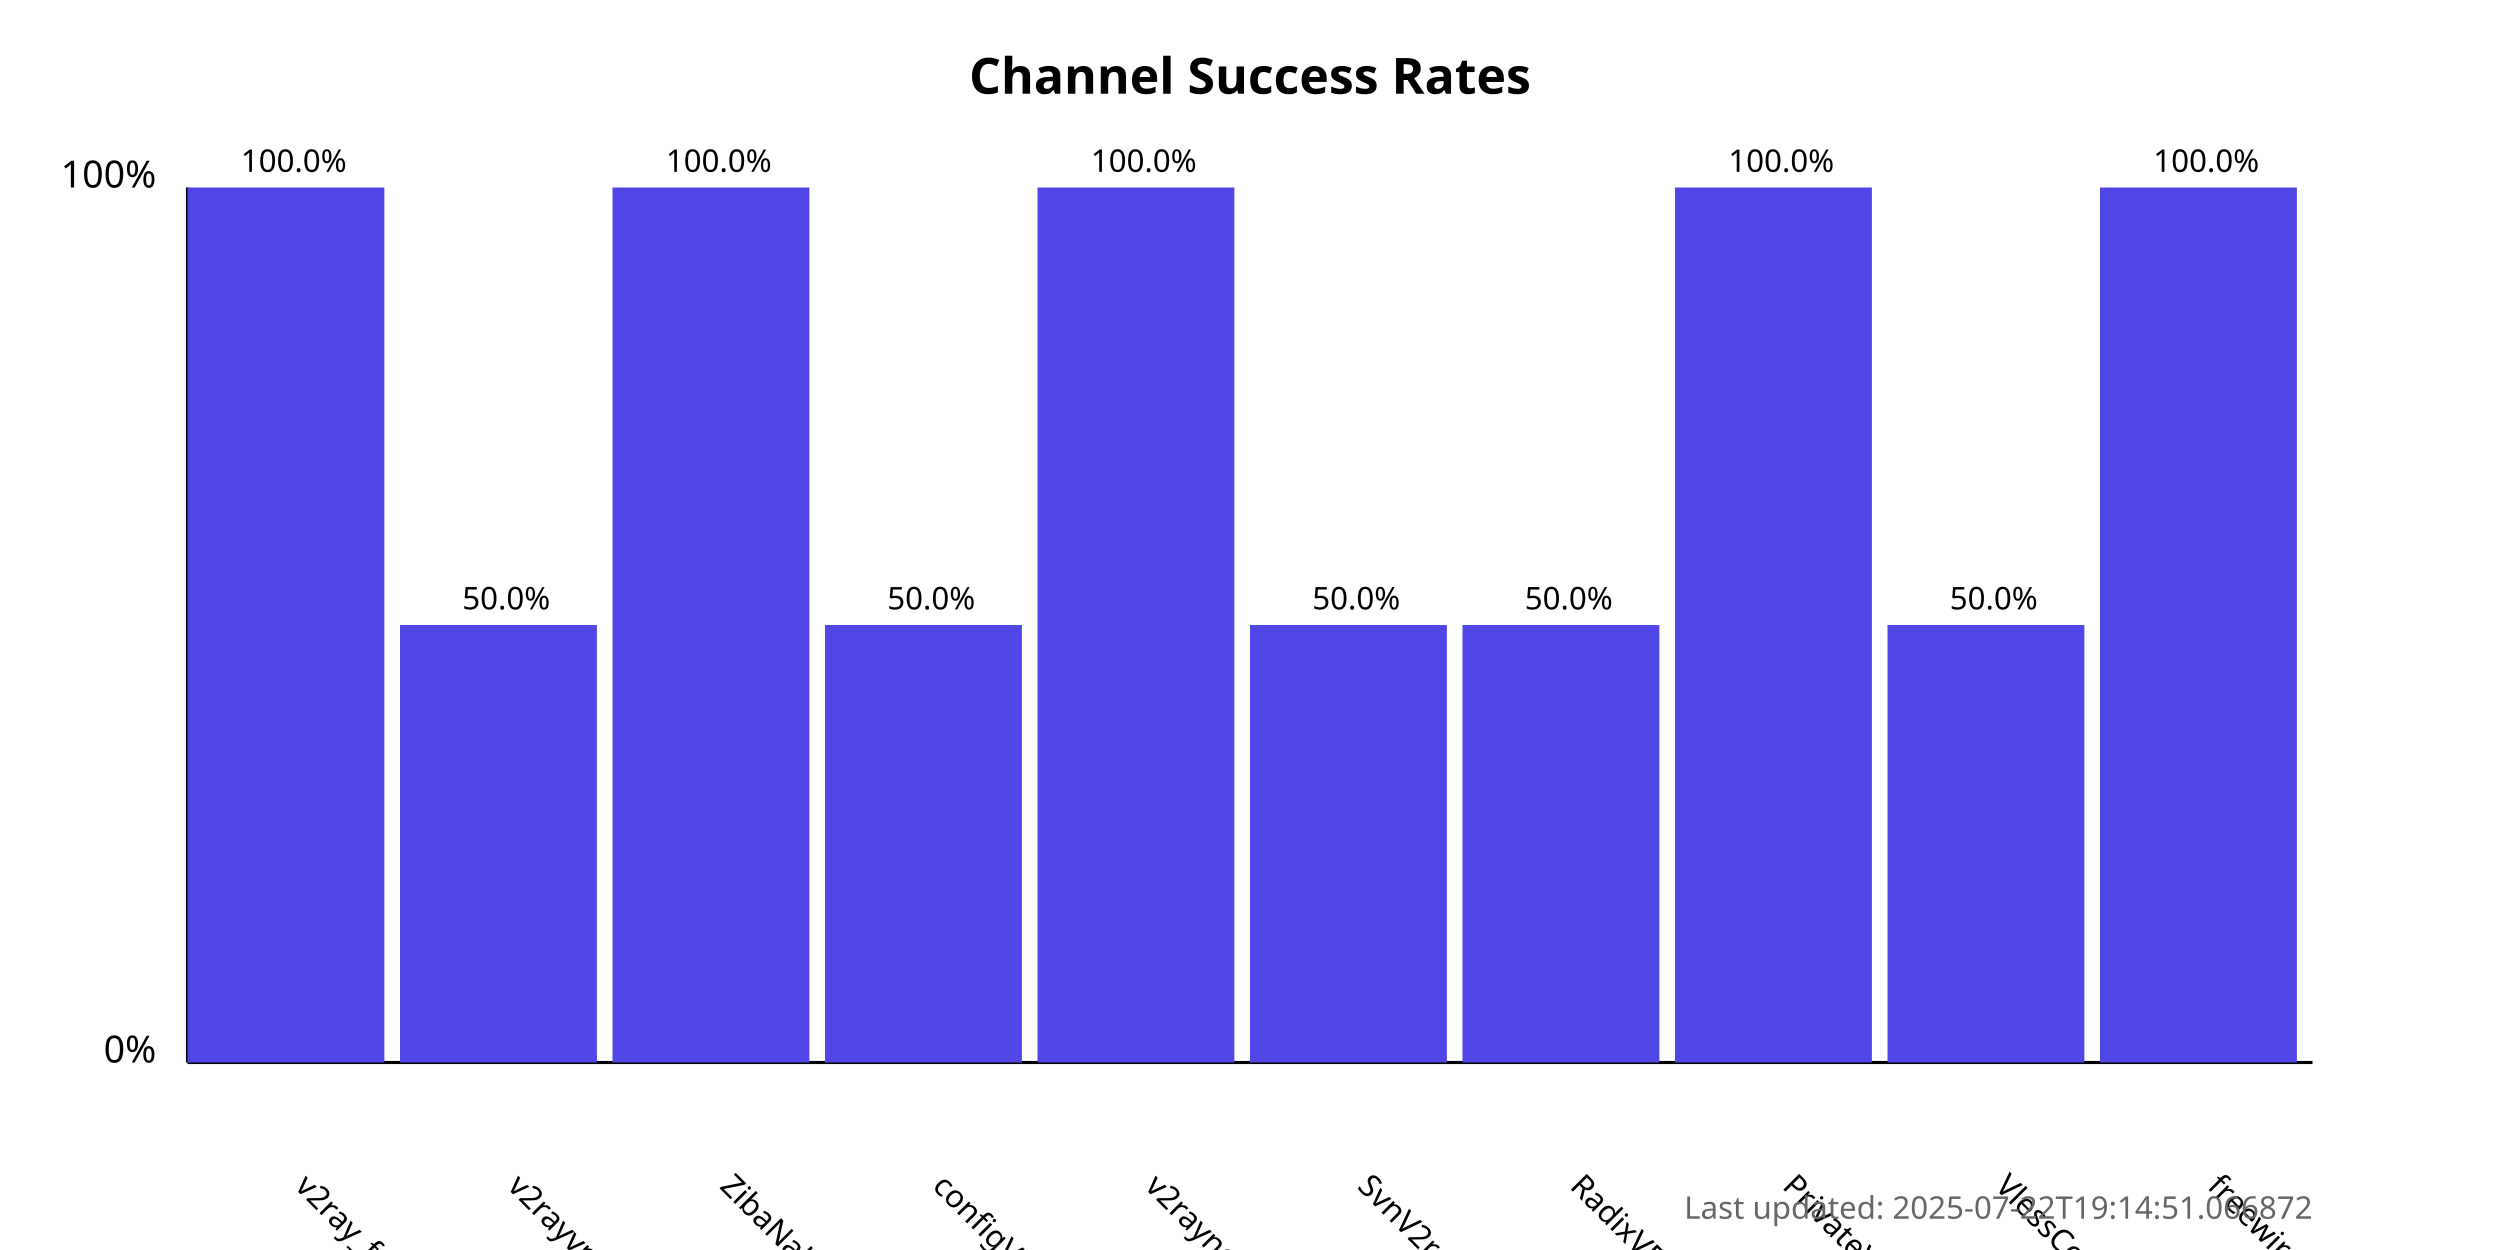
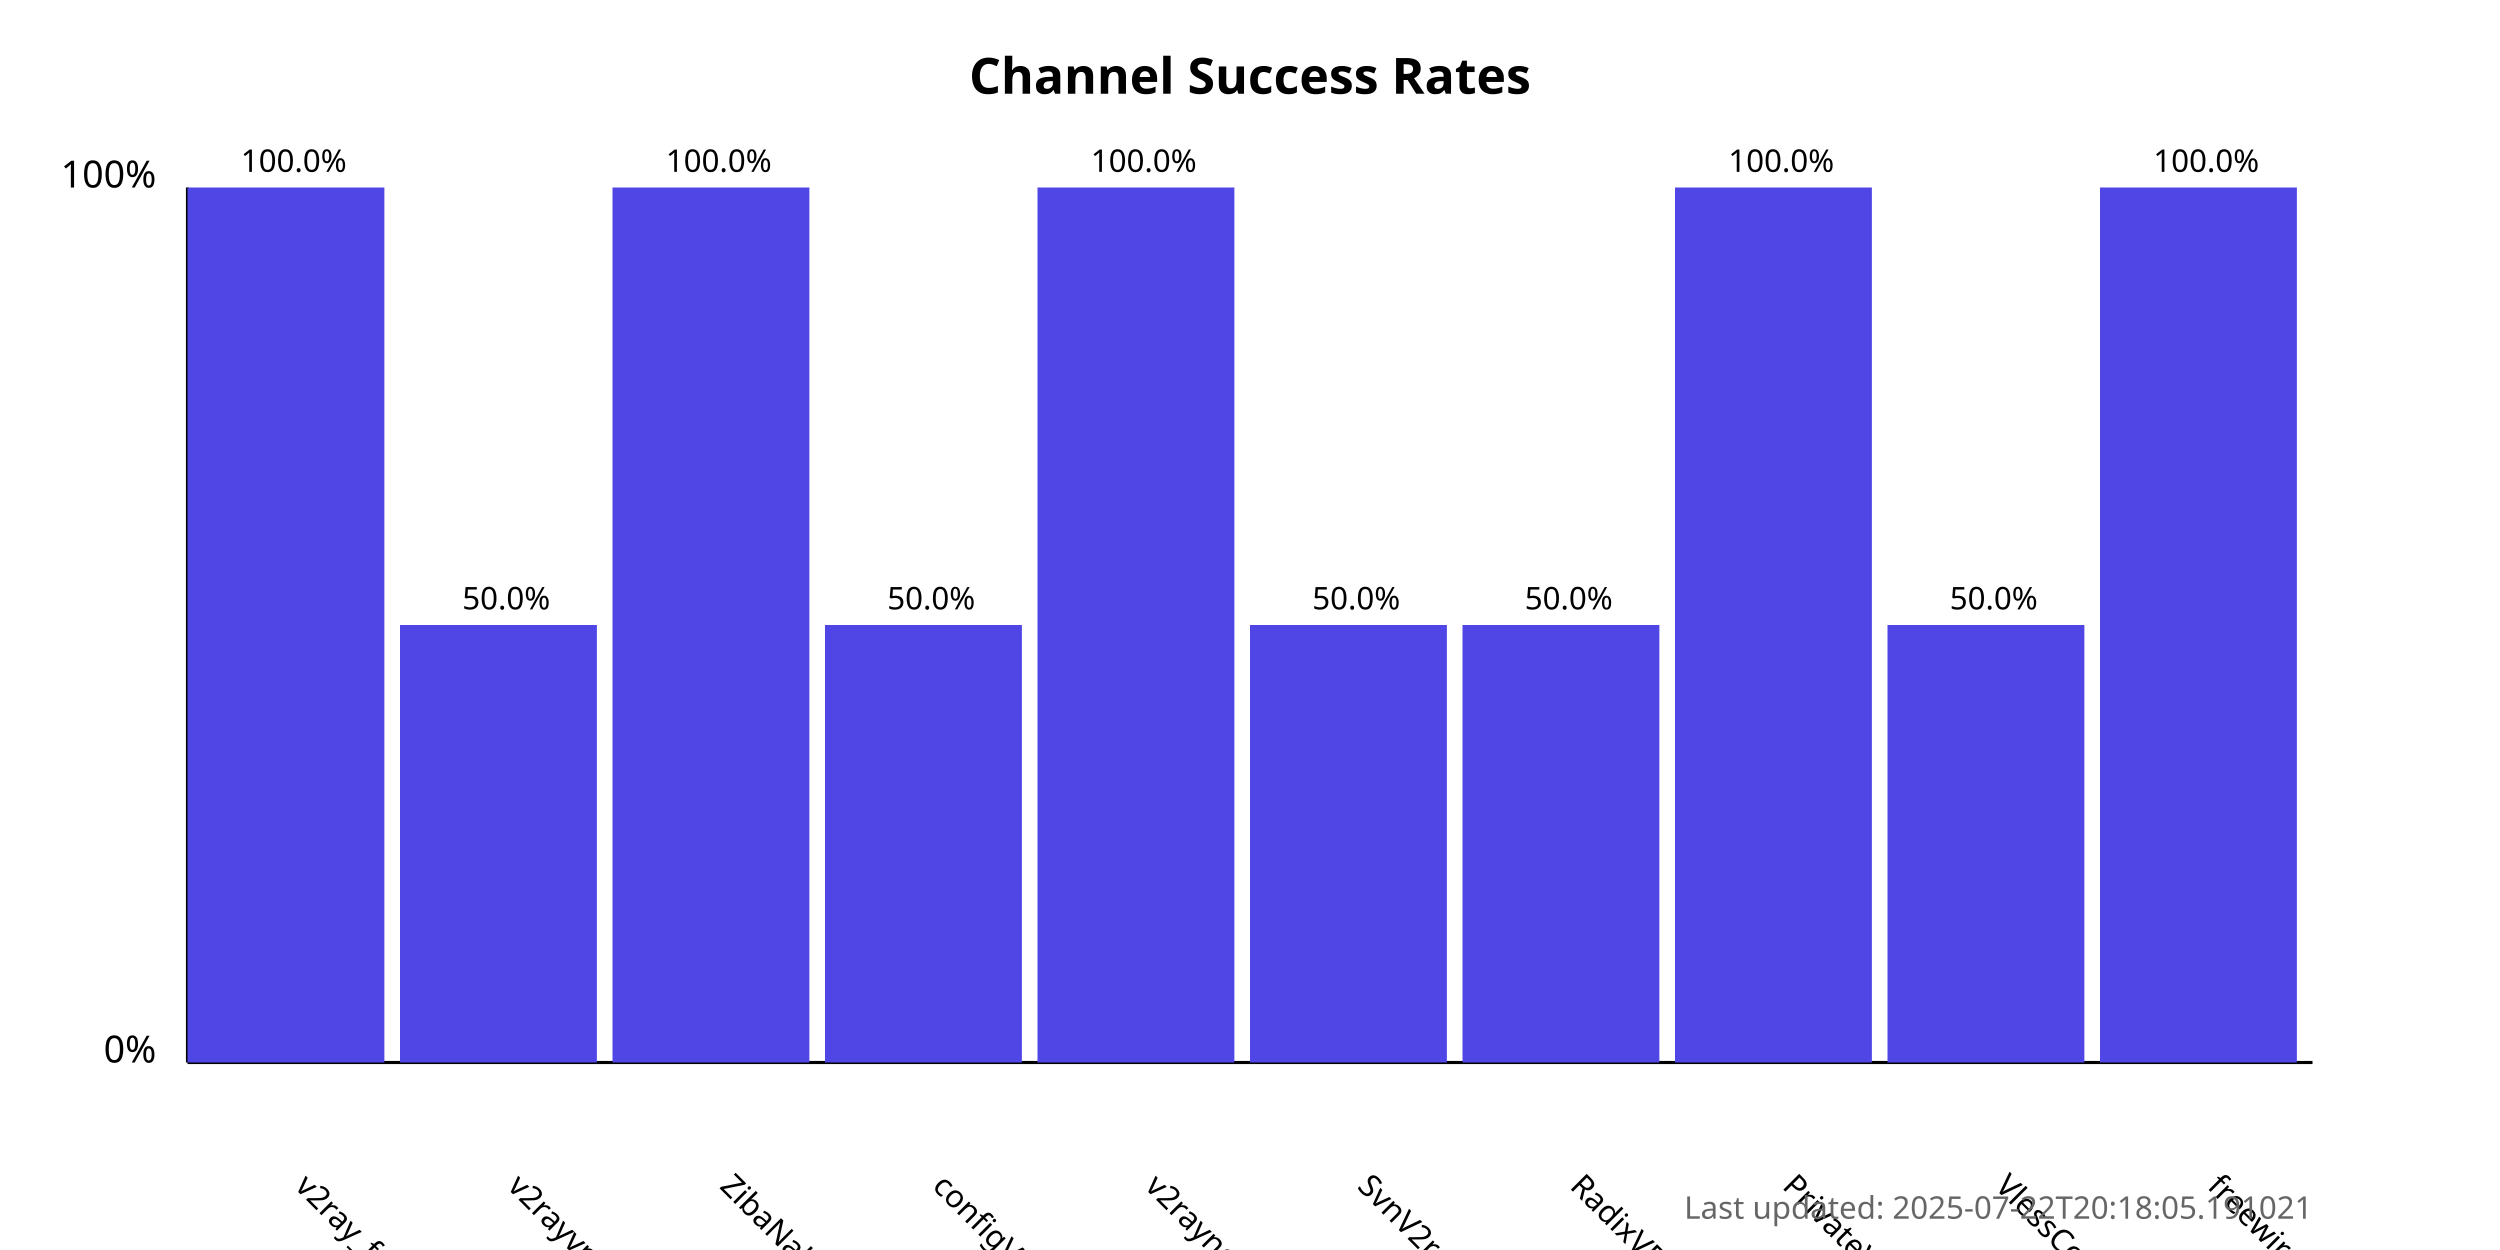
<svg xmlns="http://www.w3.org/2000/svg" width="800" height="400">
  <style>
            .chart-title { font: bold 16px sans-serif; }
            .axis-label { font: 12px sans-serif; }
            .tick-label { font: 10px sans-serif; }
            .bar { fill: #4f46e5; }
            .bar:hover { fill: #6366f1; }
            .timestamp { font: 10px sans-serif; fill: #666; }
        </style>
  <text x="400.0" y="30" text-anchor="middle" class="chart-title">
            Channel Success Rates
        </text>
  <line x1="60" y1="340" x2="60" y2="60" stroke="black" stroke-width="1" />
  <line x1="60" y1="340" x2="740" y2="340" stroke="black" stroke-width="1" />
  <text x="50" y="340" text-anchor="end" class="axis-label">0%</text>
  <text x="50" y="60" text-anchor="end" class="axis-label">100%</text>
  <g>
    <rect x="60" y="60.0" width="63.0" height="280.0" class="bar" />
    <text x="94.0" y="380" transform="rotate(45, 94.0, 380)" text-anchor="start" class="tick-label">
                v2ray_free_conf
            </text>
    <text x="94.0" y="55.0" text-anchor="middle" class="tick-label">
                100.0%
            </text>
  </g>
  <g>
    <rect x="128.0" y="200.0" width="63.0" height="140.0" class="bar" />
    <text x="162.0" y="380" transform="rotate(45, 162.0, 380)" text-anchor="start" class="tick-label">
                v2rayvpno
            </text>
    <text x="162.0" y="195.0" text-anchor="middle" class="tick-label">
                50.0%
            </text>
  </g>
  <g>
    <rect x="196.0" y="60.0" width="63.0" height="280.0" class="bar" />
    <text x="230.0" y="380" transform="rotate(45, 230.0, 380)" text-anchor="start" class="tick-label">
                ZibaNabz
            </text>
    <text x="230.0" y="55.0" text-anchor="middle" class="tick-label">
                100.0%
            </text>
  </g>
  <g>
    <rect x="264.0" y="200.0" width="63.0" height="140.0" class="bar" />
    <text x="298.0" y="380" transform="rotate(45, 298.0, 380)" text-anchor="start" class="tick-label">
                configV2rayForFree
            </text>
    <text x="298.0" y="195.0" text-anchor="middle" class="tick-label">
                50.0%
            </text>
  </g>
  <g>
    <rect x="332.0" y="60.0" width="63.0" height="280.0" class="bar" />
    <text x="366.0" y="380" transform="rotate(45, 366.0, 380)" text-anchor="start" class="tick-label">
                v2rayngvpn
            </text>
    <text x="366.0" y="55.0" text-anchor="middle" class="tick-label">
                100.0%
            </text>
  </g>
  <g>
    <rect x="400.0" y="200.0" width="63.0" height="140.0" class="bar" />
    <text x="434.0" y="380" transform="rotate(45, 434.0, 380)" text-anchor="start" class="tick-label">
                SvnV2ray
            </text>
    <text x="434.0" y="195.0" text-anchor="middle" class="tick-label">
                50.0%
            </text>
  </g>
  <g>
    <rect x="468.0" y="200.0" width="63.0" height="140.0" class="bar" />
    <text x="502.0" y="380" transform="rotate(45, 502.0, 380)" text-anchor="start" class="tick-label">
                RadixVPN
            </text>
    <text x="502.0" y="195.0" text-anchor="middle" class="tick-label">
                50.0%
            </text>
  </g>
  <g>
    <rect x="536.0" y="60.0" width="63.0" height="280.0" class="bar" />
    <text x="570.0" y="380" transform="rotate(45, 570.0, 380)" text-anchor="start" class="tick-label">
                PrivateVPNs
            </text>
    <text x="570.0" y="55.0" text-anchor="middle" class="tick-label">
                100.0%
            </text>
  </g>
  <g>
    <rect x="604.0" y="200.0" width="63.0" height="140.0" class="bar" />
    <text x="638.0" y="380" transform="rotate(45, 638.0, 380)" text-anchor="start" class="tick-label">
                VlessConfig
            </text>
    <text x="638.0" y="195.0" text-anchor="middle" class="tick-label">
                50.0%
            </text>
  </g>
  <g>
    <rect x="672.0" y="60.0" width="63.0" height="280.0" class="bar" />
    <text x="706.0" y="380" transform="rotate(45, 706.0, 380)" text-anchor="start" class="tick-label">
                freewireguard
            </text>
    <text x="706.0" y="55.0" text-anchor="middle" class="tick-label">
                100.0%
            </text>
  </g>
  <text x="740" y="390" text-anchor="end" class="timestamp">
-             Last updated: 2025-07-22T19:14:51.066872
+             Last updated: 2025-07-22T20:18:05.191021
        </text>
</svg>
